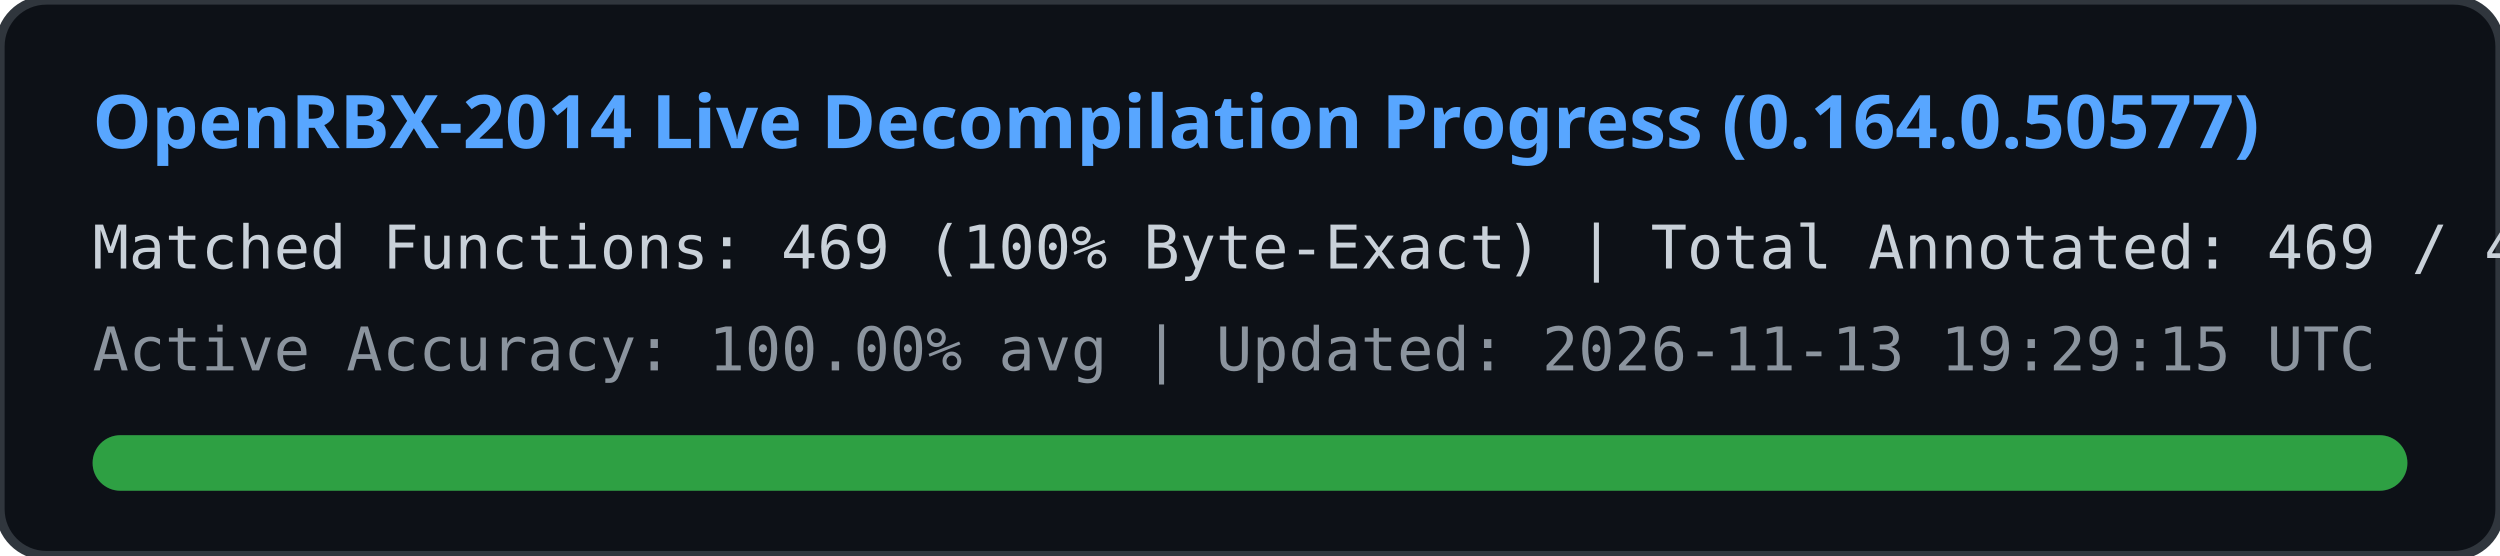
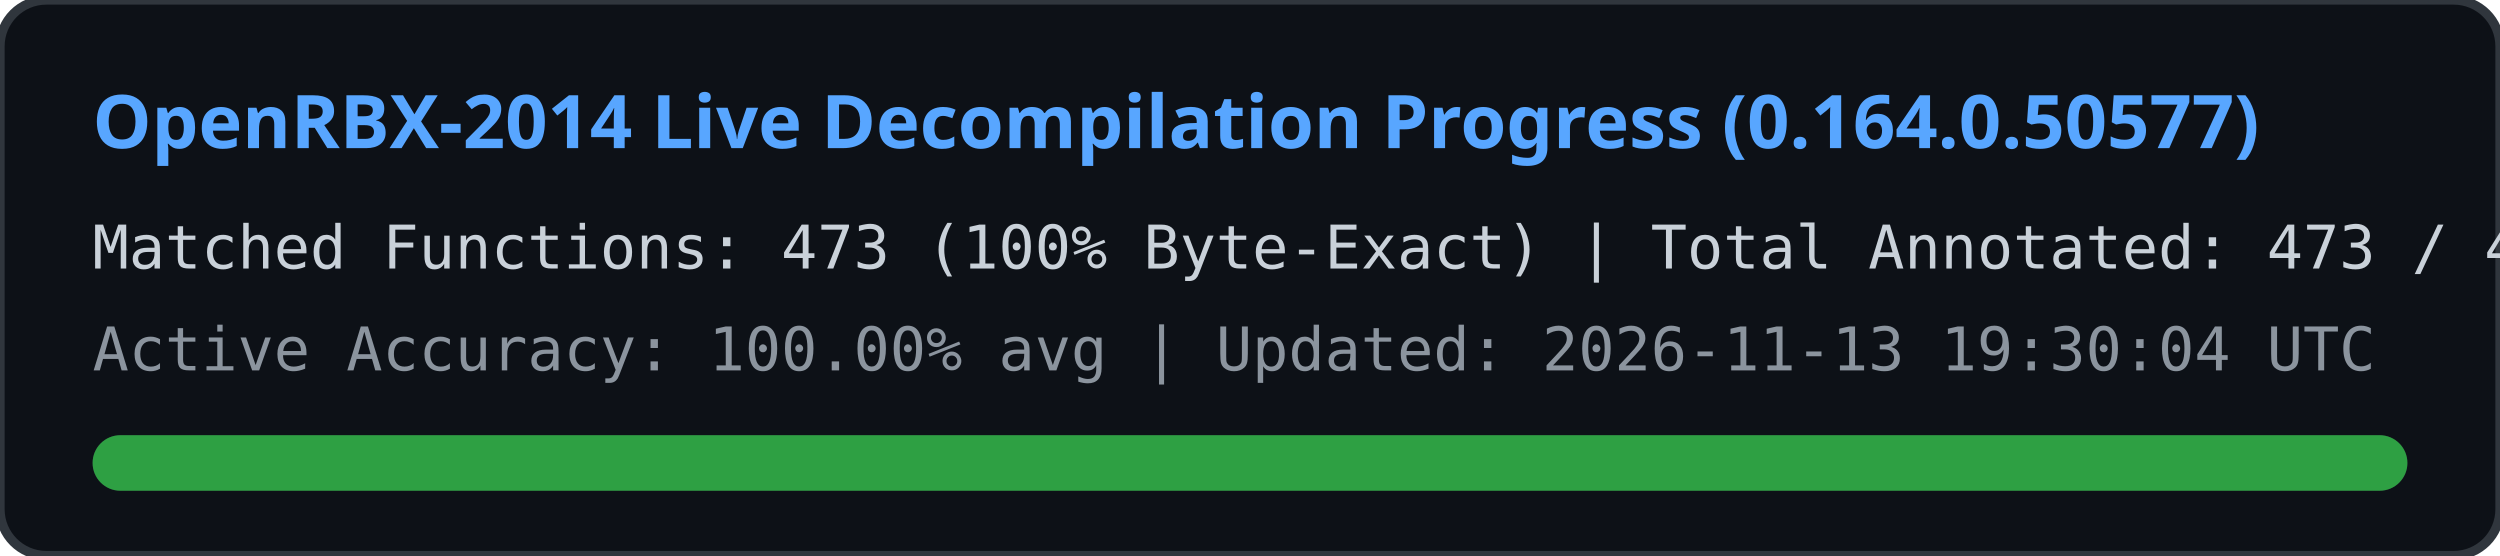
<svg xmlns="http://www.w3.org/2000/svg" width="540" height="120" viewBox="0 0 540 120">
  <rect width="540" height="120" rx="10" fill="#0d1117" stroke="#30363d" stroke-width="2" />
  <text x="20" y="32" fill="#58a6ff" font-family="Segoe UI, Ubuntu, sans-serif" font-size="16" font-weight="bold">
    OpenRBX-2014 Live Decompilation Progress (0.164.0.50577)
  </text>
  <text x="20" y="58" fill="#c9d1d9" font-family="Consolas, monospace" font-size="13">
-     Matched Functions: 469 (100% Byte-Exact) | Total Annotated: 469 / 40561
+     Matched Functions: 473 (100% Byte-Exact) | Total Annotated: 473 / 40561
  </text>
  <text x="20" y="80" fill="#8b949e" font-family="Consolas, monospace" font-size="13">
-     Active Accuracy: 100.00% avg | Updated: 2026-11-13 19:29:15 UTC
+     Active Accuracy: 100.00% avg | Updated: 2026-11-13 19:30:04 UTC
  </text>
  <rect x="20" y="94" width="500" height="12" rx="6" fill="#21262d" />
  <rect x="20" y="94" width="500" height="12" rx="6" fill="#2ea043" />
</svg>
